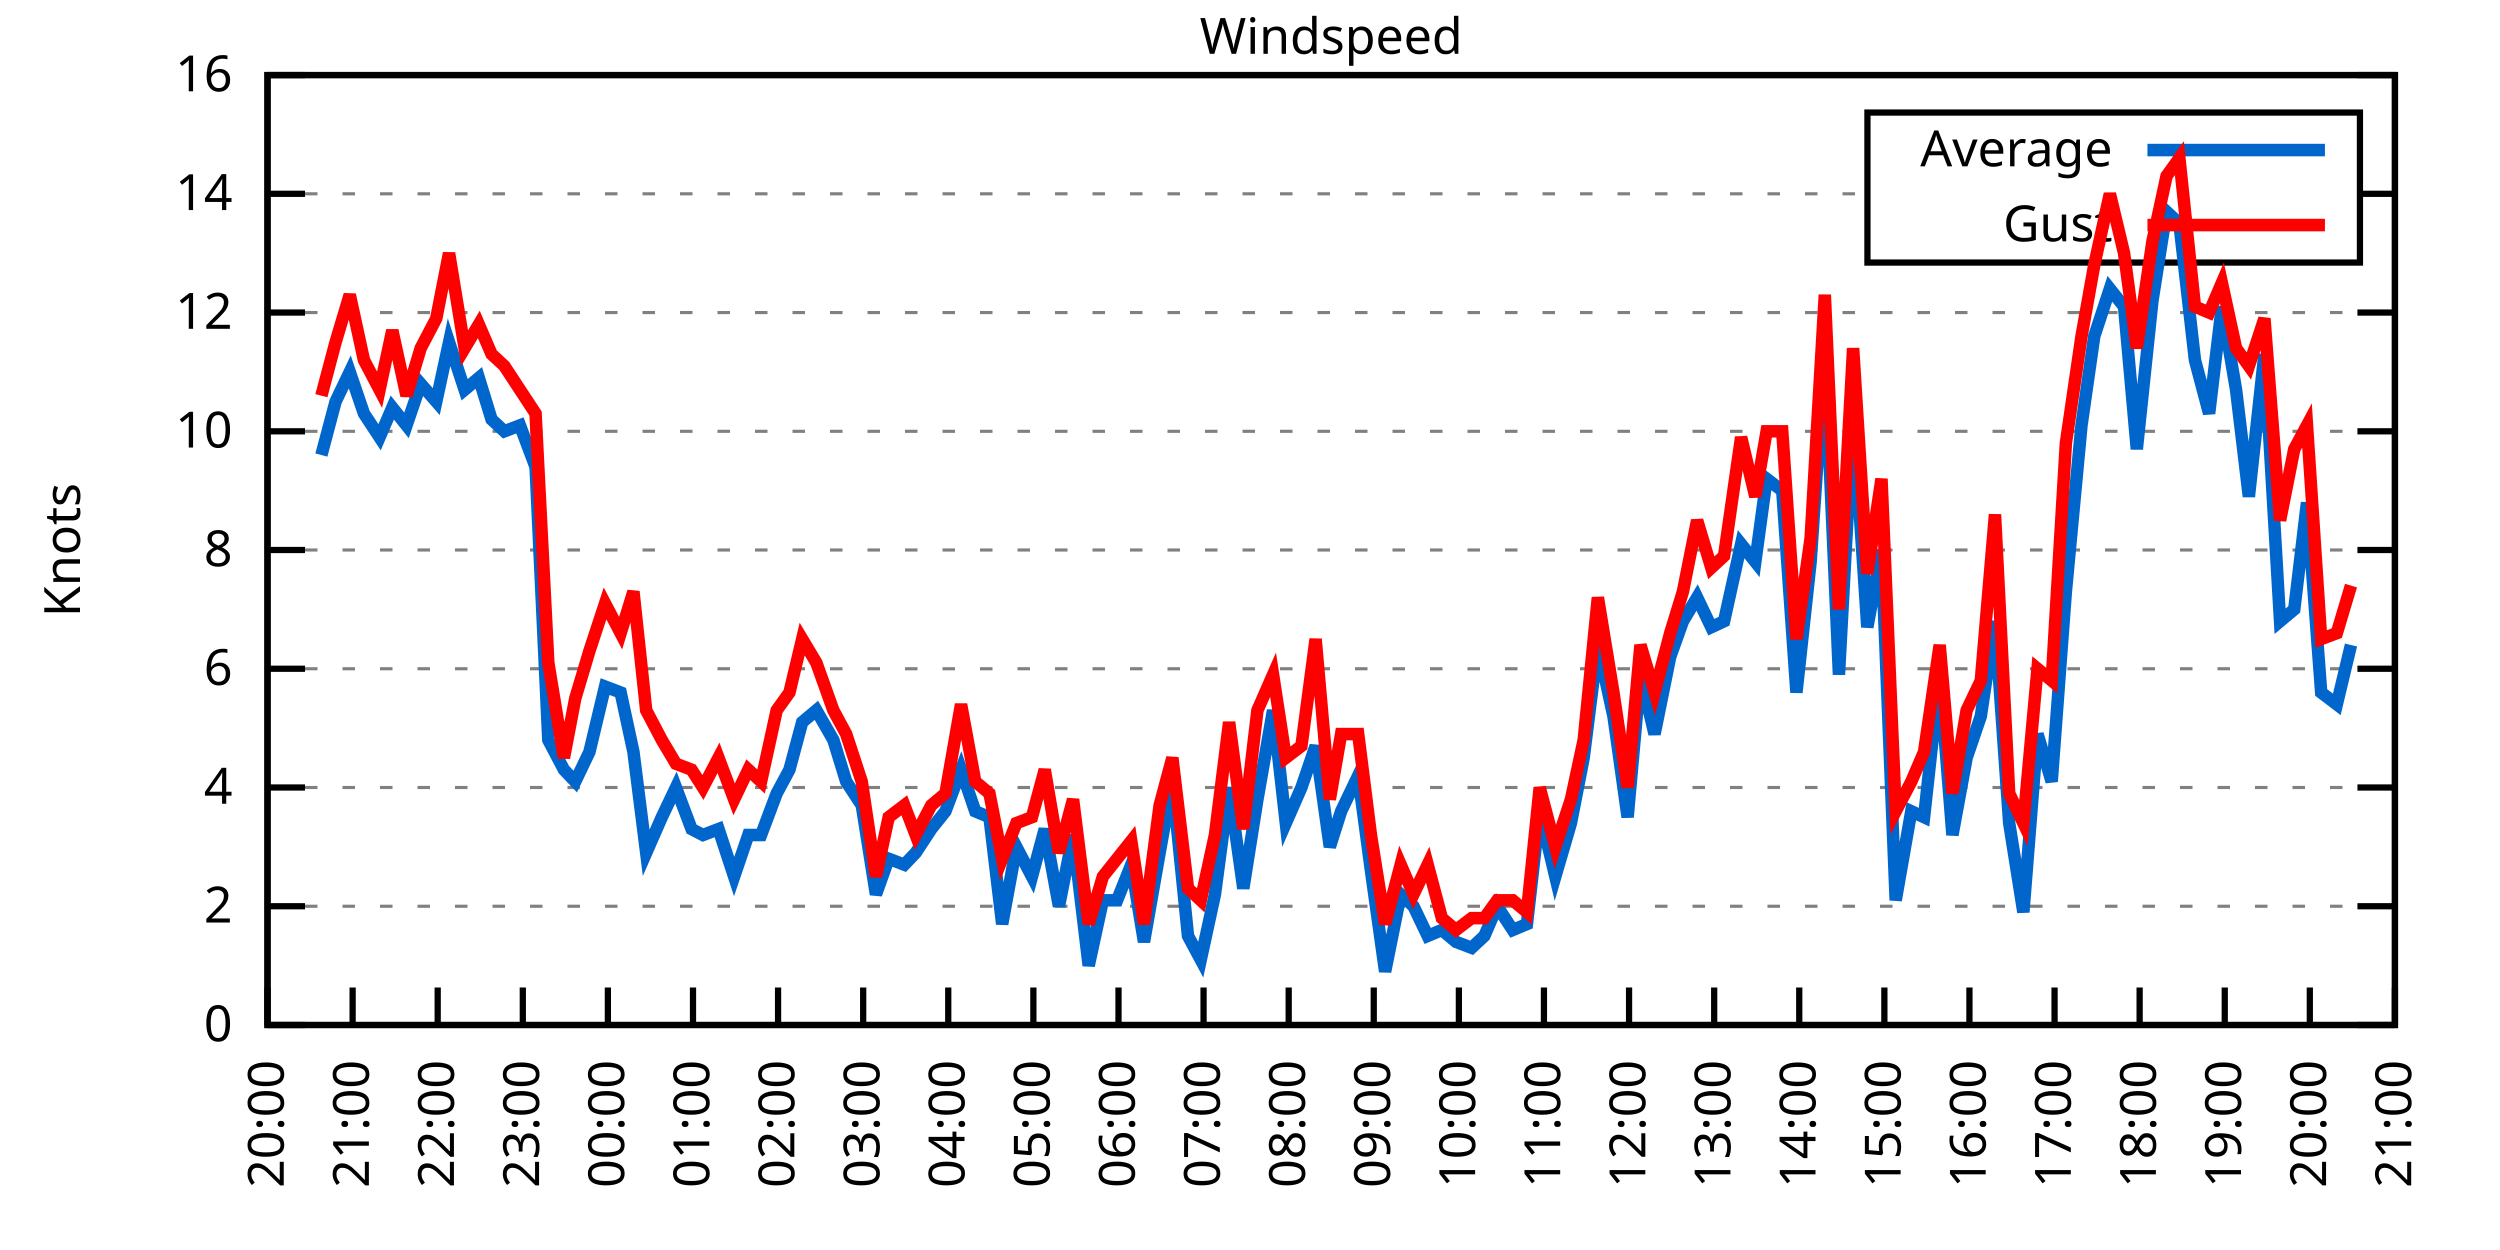
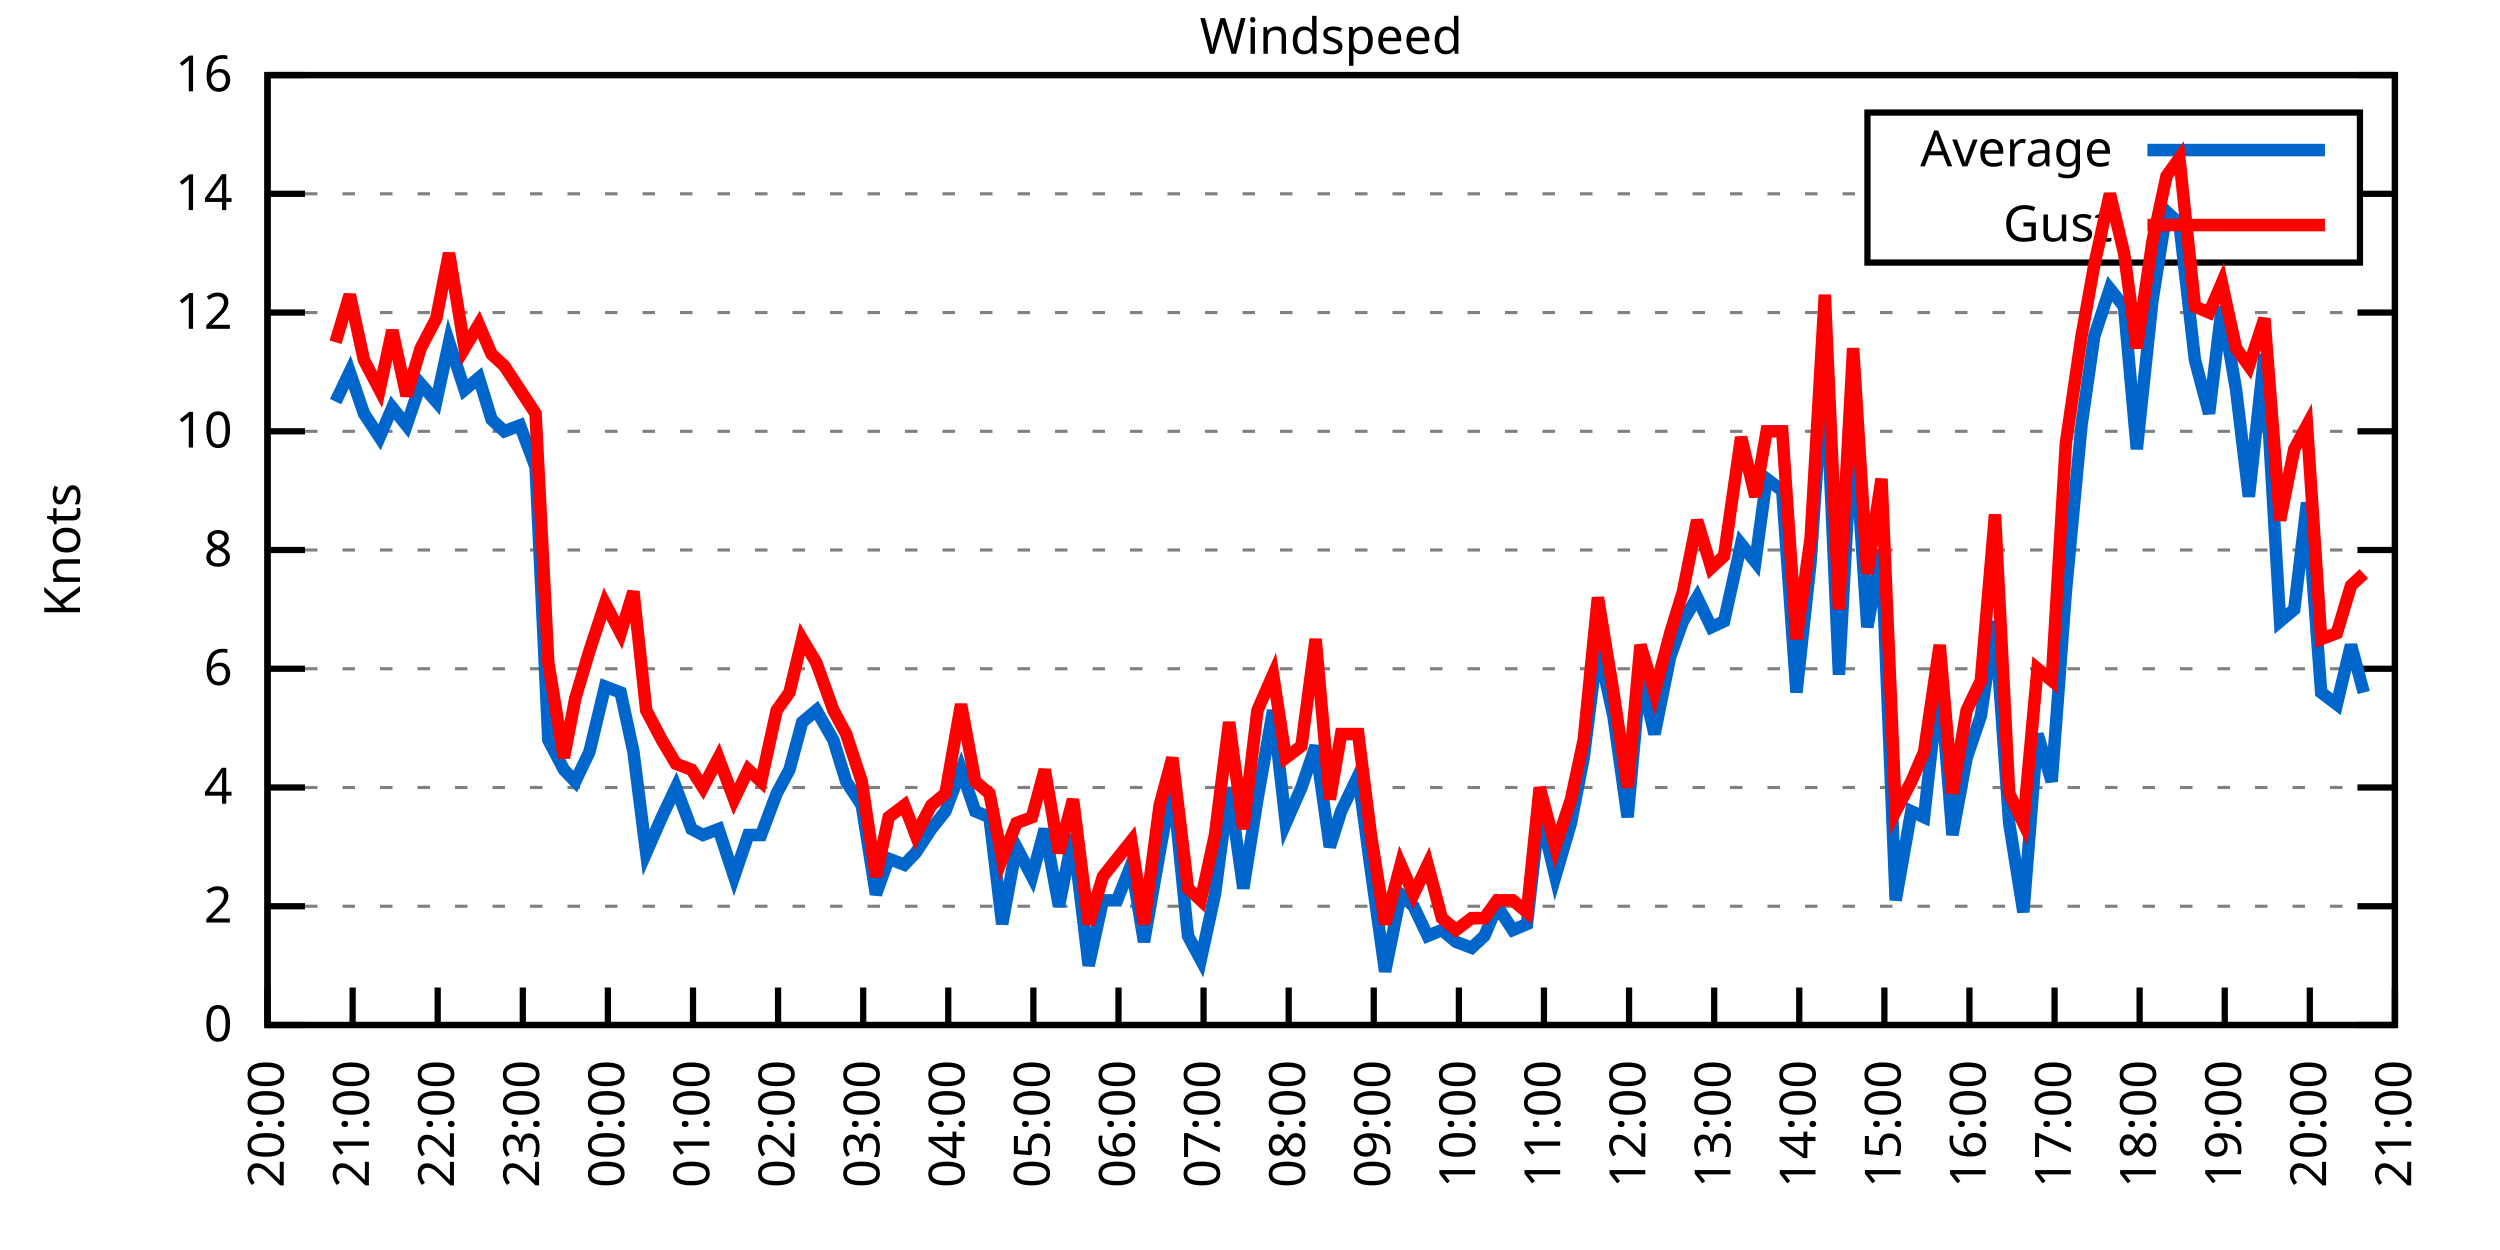
<svg xmlns="http://www.w3.org/2000/svg" xmlns:xlink="http://www.w3.org/1999/xlink" width="400" height="200" viewBox="0 0 400 200">
  <g id="gnuplot_canvas">
    <rect x="0" y="0" width="400" height="200" fill="none" />
    <defs>
      <circle id="gpDot" r="0.5" stroke-width="0.5" stroke="currentColor" />
      <path id="gpPt0" stroke-width="0.333" stroke="currentColor" d="M-1,0 h2 M0,-1 v2" />
      <path id="gpPt1" stroke-width="0.333" stroke="currentColor" d="M-1,-1 L1,1 M1,-1 L-1,1" />
      <path id="gpPt2" stroke-width="0.333" stroke="currentColor" d="M-1,0 L1,0 M0,-1 L0,1 M-1,-1 L1,1 M-1,1 L1,-1" />
      <rect id="gpPt3" stroke-width="0.333" stroke="currentColor" x="-1" y="-1" width="2" height="2" />
      <rect id="gpPt4" stroke-width="0.333" stroke="currentColor" fill="currentColor" x="-1" y="-1" width="2" height="2" />
      <circle id="gpPt5" stroke-width="0.333" stroke="currentColor" cx="0" cy="0" r="1" />
      <use xlink:href="#gpPt5" id="gpPt6" fill="currentColor" stroke="none" />
      <path id="gpPt7" stroke-width="0.333" stroke="currentColor" d="M0,-1.33 L-1.33,0.67 L1.33,0.67 z" />
      <use xlink:href="#gpPt7" id="gpPt8" fill="currentColor" stroke="none" />
      <use xlink:href="#gpPt7" id="gpPt9" stroke="currentColor" transform="rotate(180)" />
      <use xlink:href="#gpPt9" id="gpPt10" fill="currentColor" stroke="none" />
      <use xlink:href="#gpPt3" id="gpPt11" stroke="currentColor" transform="rotate(45)" />
      <use xlink:href="#gpPt11" id="gpPt12" fill="currentColor" stroke="none" />
      <path id="gpPt13" stroke-width="0.333" stroke="currentColor" d="M0,1.330 L1.265,0.411 L0.782,-1.067 L-0.782,-1.076 L-1.265,0.411 z" />
      <use xlink:href="#gpPt13" id="gpPt14" fill="currentColor" stroke="none" />
      <filter id="textbox" filterUnits="objectBoundingBox" x="0" y="0" height="1" width="1">
        <feFlood flood-color="white" flood-opacity="1" result="bgnd" />
        <feComposite in="SourceGraphic" in2="bgnd" operator="atop" />
      </filter>
      <filter id="greybox" filterUnits="objectBoundingBox" x="0" y="0" height="1" width="1">
        <feFlood flood-color="lightgrey" flood-opacity="1" result="grey" />
        <feComposite in="SourceGraphic" in2="grey" operator="atop" />
      </filter>
    </defs>
    <g fill="none" color="white" stroke="currentColor" stroke-width="1.00" stroke-linecap="butt" stroke-linejoin="miter">
</g>
    <g fill="none" color="black" stroke="currentColor" stroke-width="1.00" stroke-linecap="butt" stroke-linejoin="miter">
      <g stroke="none" shape-rendering="crispEdges">
        <polygon fill="rgb(255, 255, 255)" points="42.80,164.00 383.18,164.00 383.18,12.02 42.80,12.02 " />
      </g>
    </g>
    <g fill="none" color="black" stroke="currentColor" stroke-width="1.00" stroke-linecap="butt" stroke-linejoin="miter">
</g>
    <g fill="none" color="black" stroke="black" stroke-width="0.50" stroke-linecap="butt" stroke-linejoin="miter">
</g>
    <g fill="none" color="gray" stroke="currentColor" stroke-width="0.50" stroke-linecap="butt" stroke-linejoin="miter">
      <path stroke="gray" stroke-dasharray="2,4" class="gridline" d="M42.80,164.00 L383.19,164.00  " />
    </g>
    <g fill="none" color="gray" stroke="gray" stroke-width="1.00" stroke-linecap="butt" stroke-linejoin="miter">
</g>
    <g fill="none" color="black" stroke="currentColor" stroke-width="1.00" stroke-linecap="butt" stroke-linejoin="miter">
      <path stroke="black" d="M42.80,164.00 L48.80,164.00 M383.19,164.00 L377.19,164.00  " />
      <g transform="translate(37.20,166.60)" stroke="none" fill="black" font-family="Sans" font-size="8.00" text-anchor="end">
        <text>
          <tspan font-family="Sans"> 0</tspan>
        </text>
      </g>
    </g>
    <g fill="none" color="black" stroke="currentColor" stroke-width="1.00" stroke-linecap="butt" stroke-linejoin="miter">
</g>
    <g fill="none" color="black" stroke="black" stroke-width="0.50" stroke-linecap="butt" stroke-linejoin="miter">
</g>
    <g fill="none" color="gray" stroke="currentColor" stroke-width="0.50" stroke-linecap="butt" stroke-linejoin="miter">
      <path stroke="gray" stroke-dasharray="2,4" class="gridline" d="M42.80,145.00 L383.19,145.00  " />
    </g>
    <g fill="none" color="gray" stroke="gray" stroke-width="1.00" stroke-linecap="butt" stroke-linejoin="miter">
</g>
    <g fill="none" color="black" stroke="currentColor" stroke-width="1.00" stroke-linecap="butt" stroke-linejoin="miter">
      <path stroke="black" d="M42.80,145.00 L48.80,145.00 M383.19,145.00 L377.19,145.00  " />
      <g transform="translate(37.20,147.60)" stroke="none" fill="black" font-family="Sans" font-size="8.00" text-anchor="end">
        <text>
          <tspan font-family="Sans"> 2</tspan>
        </text>
      </g>
    </g>
    <g fill="none" color="black" stroke="currentColor" stroke-width="1.00" stroke-linecap="butt" stroke-linejoin="miter">
</g>
    <g fill="none" color="black" stroke="black" stroke-width="0.50" stroke-linecap="butt" stroke-linejoin="miter">
</g>
    <g fill="none" color="gray" stroke="currentColor" stroke-width="0.50" stroke-linecap="butt" stroke-linejoin="miter">
      <path stroke="gray" stroke-dasharray="2,4" class="gridline" d="M42.80,126.00 L383.19,126.00  " />
    </g>
    <g fill="none" color="gray" stroke="gray" stroke-width="1.00" stroke-linecap="butt" stroke-linejoin="miter">
</g>
    <g fill="none" color="black" stroke="currentColor" stroke-width="1.00" stroke-linecap="butt" stroke-linejoin="miter">
      <path stroke="black" d="M42.80,126.00 L48.80,126.00 M383.19,126.00 L377.19,126.00  " />
      <g transform="translate(37.20,128.60)" stroke="none" fill="black" font-family="Sans" font-size="8.00" text-anchor="end">
        <text>
          <tspan font-family="Sans"> 4</tspan>
        </text>
      </g>
    </g>
    <g fill="none" color="black" stroke="currentColor" stroke-width="1.00" stroke-linecap="butt" stroke-linejoin="miter">
</g>
    <g fill="none" color="black" stroke="black" stroke-width="0.50" stroke-linecap="butt" stroke-linejoin="miter">
</g>
    <g fill="none" color="gray" stroke="currentColor" stroke-width="0.50" stroke-linecap="butt" stroke-linejoin="miter">
      <path stroke="gray" stroke-dasharray="2,4" class="gridline" d="M42.80,107.00 L383.19,107.00  " />
    </g>
    <g fill="none" color="gray" stroke="gray" stroke-width="1.00" stroke-linecap="butt" stroke-linejoin="miter">
</g>
    <g fill="none" color="black" stroke="currentColor" stroke-width="1.00" stroke-linecap="butt" stroke-linejoin="miter">
      <path stroke="black" d="M42.80,107.00 L48.80,107.00 M383.19,107.00 L377.19,107.00  " />
      <g transform="translate(37.20,109.60)" stroke="none" fill="black" font-family="Sans" font-size="8.00" text-anchor="end">
        <text>
          <tspan font-family="Sans"> 6</tspan>
        </text>
      </g>
    </g>
    <g fill="none" color="black" stroke="currentColor" stroke-width="1.00" stroke-linecap="butt" stroke-linejoin="miter">
</g>
    <g fill="none" color="black" stroke="black" stroke-width="0.50" stroke-linecap="butt" stroke-linejoin="miter">
</g>
    <g fill="none" color="gray" stroke="currentColor" stroke-width="0.50" stroke-linecap="butt" stroke-linejoin="miter">
      <path stroke="gray" stroke-dasharray="2,4" class="gridline" d="M42.80,88.00 L383.19,88.00  " />
    </g>
    <g fill="none" color="gray" stroke="gray" stroke-width="1.00" stroke-linecap="butt" stroke-linejoin="miter">
</g>
    <g fill="none" color="black" stroke="currentColor" stroke-width="1.00" stroke-linecap="butt" stroke-linejoin="miter">
      <path stroke="black" d="M42.80,88.00 L48.80,88.00 M383.19,88.00 L377.19,88.00  " />
      <g transform="translate(37.20,90.60)" stroke="none" fill="black" font-family="Sans" font-size="8.00" text-anchor="end">
        <text>
          <tspan font-family="Sans"> 8</tspan>
        </text>
      </g>
    </g>
    <g fill="none" color="black" stroke="currentColor" stroke-width="1.00" stroke-linecap="butt" stroke-linejoin="miter">
</g>
    <g fill="none" color="black" stroke="black" stroke-width="0.50" stroke-linecap="butt" stroke-linejoin="miter">
</g>
    <g fill="none" color="gray" stroke="currentColor" stroke-width="0.50" stroke-linecap="butt" stroke-linejoin="miter">
      <path stroke="gray" stroke-dasharray="2,4" class="gridline" d="M42.80,69.01 L383.19,69.01  " />
    </g>
    <g fill="none" color="gray" stroke="gray" stroke-width="1.00" stroke-linecap="butt" stroke-linejoin="miter">
</g>
    <g fill="none" color="black" stroke="currentColor" stroke-width="1.00" stroke-linecap="butt" stroke-linejoin="miter">
      <path stroke="black" d="M42.80,69.01 L48.80,69.01 M383.19,69.01 L377.19,69.01  " />
      <g transform="translate(37.20,71.61)" stroke="none" fill="black" font-family="Sans" font-size="8.00" text-anchor="end">
        <text>
          <tspan font-family="Sans"> 10</tspan>
        </text>
      </g>
    </g>
    <g fill="none" color="black" stroke="currentColor" stroke-width="1.00" stroke-linecap="butt" stroke-linejoin="miter">
</g>
    <g fill="none" color="black" stroke="black" stroke-width="0.50" stroke-linecap="butt" stroke-linejoin="miter">
</g>
    <g fill="none" color="gray" stroke="currentColor" stroke-width="0.50" stroke-linecap="butt" stroke-linejoin="miter">
      <path stroke="gray" stroke-dasharray="2,4" class="gridline" d="M42.80,50.01 L383.19,50.01  " />
    </g>
    <g fill="none" color="gray" stroke="gray" stroke-width="1.00" stroke-linecap="butt" stroke-linejoin="miter">
</g>
    <g fill="none" color="black" stroke="currentColor" stroke-width="1.00" stroke-linecap="butt" stroke-linejoin="miter">
      <path stroke="black" d="M42.80,50.01 L48.80,50.01 M383.19,50.01 L377.19,50.01  " />
      <g transform="translate(37.20,52.61)" stroke="none" fill="black" font-family="Sans" font-size="8.00" text-anchor="end">
        <text>
          <tspan font-family="Sans"> 12</tspan>
        </text>
      </g>
    </g>
    <g fill="none" color="black" stroke="currentColor" stroke-width="1.00" stroke-linecap="butt" stroke-linejoin="miter">
</g>
    <g fill="none" color="black" stroke="black" stroke-width="0.50" stroke-linecap="butt" stroke-linejoin="miter">
</g>
    <g fill="none" color="gray" stroke="currentColor" stroke-width="0.50" stroke-linecap="butt" stroke-linejoin="miter">
      <path stroke="gray" stroke-dasharray="2,4" class="gridline" d="M42.80,31.01 L298.79,31.01 M377.59,31.01 L383.19,31.01  " />
    </g>
    <g fill="none" color="gray" stroke="gray" stroke-width="1.00" stroke-linecap="butt" stroke-linejoin="miter">
</g>
    <g fill="none" color="black" stroke="currentColor" stroke-width="1.00" stroke-linecap="butt" stroke-linejoin="miter">
      <path stroke="black" d="M42.80,31.01 L48.80,31.01 M383.19,31.01 L377.19,31.01  " />
      <g transform="translate(37.20,33.61)" stroke="none" fill="black" font-family="Sans" font-size="8.00" text-anchor="end">
        <text>
          <tspan font-family="Sans"> 14</tspan>
        </text>
      </g>
    </g>
    <g fill="none" color="black" stroke="currentColor" stroke-width="1.00" stroke-linecap="butt" stroke-linejoin="miter">
</g>
    <g fill="none" color="black" stroke="black" stroke-width="0.50" stroke-linecap="butt" stroke-linejoin="miter">
</g>
    <g fill="none" color="gray" stroke="currentColor" stroke-width="0.50" stroke-linecap="butt" stroke-linejoin="miter">
      <path stroke="gray" stroke-dasharray="2,4" class="gridline" d="M42.80,12.01 L383.19,12.01  " />
    </g>
    <g fill="none" color="gray" stroke="gray" stroke-width="1.00" stroke-linecap="butt" stroke-linejoin="miter">
</g>
    <g fill="none" color="black" stroke="currentColor" stroke-width="1.00" stroke-linecap="butt" stroke-linejoin="miter">
      <path stroke="black" d="M42.80,12.01 L48.80,12.01 M383.19,12.01 L377.19,12.01  " />
      <g transform="translate(37.20,14.61)" stroke="none" fill="black" font-family="Sans" font-size="8.00" text-anchor="end">
        <text>
          <tspan font-family="Sans"> 16</tspan>
        </text>
      </g>
    </g>
    <g fill="none" color="black" stroke="currentColor" stroke-width="1.00" stroke-linecap="butt" stroke-linejoin="miter">
      <path stroke="black" d="M42.80,164.00 L42.80,158.00  " />
      <g transform="translate(45.40,169.60) rotate(270.00)" stroke="none" fill="black" font-family="Sans" font-size="8.00" text-anchor="end">
        <text>
          <tspan font-family="Sans">20:00</tspan>
        </text>
      </g>
    </g>
    <g fill="none" color="black" stroke="currentColor" stroke-width="1.00" stroke-linecap="butt" stroke-linejoin="miter">
      <path stroke="black" d="M56.42,164.00 L56.42,158.00  " />
      <g transform="translate(59.02,169.60) rotate(270.00)" stroke="none" fill="black" font-family="Sans" font-size="8.00" text-anchor="end">
        <text>
          <tspan font-family="Sans">21:00</tspan>
        </text>
      </g>
    </g>
    <g fill="none" color="black" stroke="currentColor" stroke-width="1.00" stroke-linecap="butt" stroke-linejoin="miter">
      <path stroke="black" d="M70.03,164.00 L70.03,158.00  " />
      <g transform="translate(72.63,169.60) rotate(270.00)" stroke="none" fill="black" font-family="Sans" font-size="8.00" text-anchor="end">
        <text>
          <tspan font-family="Sans">22:00</tspan>
        </text>
      </g>
    </g>
    <g fill="none" color="black" stroke="currentColor" stroke-width="1.00" stroke-linecap="butt" stroke-linejoin="miter">
      <path stroke="black" d="M83.65,164.00 L83.65,158.00  " />
      <g transform="translate(86.25,169.60) rotate(270.00)" stroke="none" fill="black" font-family="Sans" font-size="8.00" text-anchor="end">
        <text>
          <tspan font-family="Sans">23:00</tspan>
        </text>
      </g>
    </g>
    <g fill="none" color="black" stroke="currentColor" stroke-width="1.00" stroke-linecap="butt" stroke-linejoin="miter">
      <path stroke="black" d="M97.26,164.00 L97.26,158.00  " />
      <g transform="translate(99.86,169.60) rotate(270.00)" stroke="none" fill="black" font-family="Sans" font-size="8.00" text-anchor="end">
        <text>
          <tspan font-family="Sans">00:00</tspan>
        </text>
      </g>
    </g>
    <g fill="none" color="black" stroke="currentColor" stroke-width="1.00" stroke-linecap="butt" stroke-linejoin="miter">
      <path stroke="black" d="M110.88,164.00 L110.88,158.00  " />
      <g transform="translate(113.48,169.60) rotate(270.00)" stroke="none" fill="black" font-family="Sans" font-size="8.00" text-anchor="end">
        <text>
          <tspan font-family="Sans">01:00</tspan>
        </text>
      </g>
    </g>
    <g fill="none" color="black" stroke="currentColor" stroke-width="1.00" stroke-linecap="butt" stroke-linejoin="miter">
      <path stroke="black" d="M124.49,164.00 L124.49,158.00  " />
      <g transform="translate(127.09,169.60) rotate(270.00)" stroke="none" fill="black" font-family="Sans" font-size="8.00" text-anchor="end">
        <text>
          <tspan font-family="Sans">02:00</tspan>
        </text>
      </g>
    </g>
    <g fill="none" color="black" stroke="currentColor" stroke-width="1.00" stroke-linecap="butt" stroke-linejoin="miter">
      <path stroke="black" d="M138.11,164.00 L138.11,158.00  " />
      <g transform="translate(140.71,169.60) rotate(270.00)" stroke="none" fill="black" font-family="Sans" font-size="8.00" text-anchor="end">
        <text>
          <tspan font-family="Sans">03:00</tspan>
        </text>
      </g>
    </g>
    <g fill="none" color="black" stroke="currentColor" stroke-width="1.00" stroke-linecap="butt" stroke-linejoin="miter">
      <path stroke="black" d="M151.72,164.00 L151.72,158.00  " />
      <g transform="translate(154.32,169.60) rotate(270.00)" stroke="none" fill="black" font-family="Sans" font-size="8.00" text-anchor="end">
        <text>
          <tspan font-family="Sans">04:00</tspan>
        </text>
      </g>
    </g>
    <g fill="none" color="black" stroke="currentColor" stroke-width="1.00" stroke-linecap="butt" stroke-linejoin="miter">
      <path stroke="black" d="M165.34,164.00 L165.34,158.00  " />
      <g transform="translate(167.94,169.60) rotate(270.00)" stroke="none" fill="black" font-family="Sans" font-size="8.00" text-anchor="end">
        <text>
          <tspan font-family="Sans">05:00</tspan>
        </text>
      </g>
    </g>
    <g fill="none" color="black" stroke="currentColor" stroke-width="1.00" stroke-linecap="butt" stroke-linejoin="miter">
      <path stroke="black" d="M178.96,164.00 L178.96,158.00  " />
      <g transform="translate(181.56,169.60) rotate(270.00)" stroke="none" fill="black" font-family="Sans" font-size="8.00" text-anchor="end">
        <text>
          <tspan font-family="Sans">06:00</tspan>
        </text>
      </g>
    </g>
    <g fill="none" color="black" stroke="currentColor" stroke-width="1.00" stroke-linecap="butt" stroke-linejoin="miter">
      <path stroke="black" d="M192.57,164.00 L192.57,158.00  " />
      <g transform="translate(195.17,169.60) rotate(270.00)" stroke="none" fill="black" font-family="Sans" font-size="8.00" text-anchor="end">
        <text>
          <tspan font-family="Sans">07:00</tspan>
        </text>
      </g>
    </g>
    <g fill="none" color="black" stroke="currentColor" stroke-width="1.00" stroke-linecap="butt" stroke-linejoin="miter">
      <path stroke="black" d="M206.19,164.00 L206.19,158.00  " />
      <g transform="translate(208.79,169.60) rotate(270.00)" stroke="none" fill="black" font-family="Sans" font-size="8.00" text-anchor="end">
        <text>
          <tspan font-family="Sans">08:00</tspan>
        </text>
      </g>
    </g>
    <g fill="none" color="black" stroke="currentColor" stroke-width="1.00" stroke-linecap="butt" stroke-linejoin="miter">
      <path stroke="black" d="M219.80,164.00 L219.80,158.00  " />
      <g transform="translate(222.40,169.60) rotate(270.00)" stroke="none" fill="black" font-family="Sans" font-size="8.00" text-anchor="end">
        <text>
          <tspan font-family="Sans">09:00</tspan>
        </text>
      </g>
    </g>
    <g fill="none" color="black" stroke="currentColor" stroke-width="1.00" stroke-linecap="butt" stroke-linejoin="miter">
      <path stroke="black" d="M233.42,164.00 L233.42,158.00  " />
      <g transform="translate(236.02,169.60) rotate(270.00)" stroke="none" fill="black" font-family="Sans" font-size="8.00" text-anchor="end">
        <text>
          <tspan font-family="Sans">10:00</tspan>
        </text>
      </g>
    </g>
    <g fill="none" color="black" stroke="currentColor" stroke-width="1.00" stroke-linecap="butt" stroke-linejoin="miter">
      <path stroke="black" d="M247.03,164.00 L247.03,158.00  " />
      <g transform="translate(249.63,169.60) rotate(270.00)" stroke="none" fill="black" font-family="Sans" font-size="8.00" text-anchor="end">
        <text>
          <tspan font-family="Sans">11:00</tspan>
        </text>
      </g>
    </g>
    <g fill="none" color="black" stroke="currentColor" stroke-width="1.00" stroke-linecap="butt" stroke-linejoin="miter">
      <path stroke="black" d="M260.65,164.00 L260.65,158.00  " />
      <g transform="translate(263.25,169.60) rotate(270.00)" stroke="none" fill="black" font-family="Sans" font-size="8.00" text-anchor="end">
        <text>
          <tspan font-family="Sans">12:00</tspan>
        </text>
      </g>
    </g>
    <g fill="none" color="black" stroke="currentColor" stroke-width="1.00" stroke-linecap="butt" stroke-linejoin="miter">
      <path stroke="black" d="M274.27,164.00 L274.27,158.00  " />
      <g transform="translate(276.87,169.60) rotate(270.00)" stroke="none" fill="black" font-family="Sans" font-size="8.00" text-anchor="end">
        <text>
          <tspan font-family="Sans">13:00</tspan>
        </text>
      </g>
    </g>
    <g fill="none" color="black" stroke="currentColor" stroke-width="1.00" stroke-linecap="butt" stroke-linejoin="miter">
      <path stroke="black" d="M287.88,164.00 L287.88,158.00  " />
      <g transform="translate(290.48,169.60) rotate(270.00)" stroke="none" fill="black" font-family="Sans" font-size="8.00" text-anchor="end">
        <text>
          <tspan font-family="Sans">14:00</tspan>
        </text>
      </g>
    </g>
    <g fill="none" color="black" stroke="currentColor" stroke-width="1.00" stroke-linecap="butt" stroke-linejoin="miter">
      <path stroke="black" d="M301.50,164.00 L301.50,158.00  " />
      <g transform="translate(304.10,169.60) rotate(270.00)" stroke="none" fill="black" font-family="Sans" font-size="8.00" text-anchor="end">
        <text>
          <tspan font-family="Sans">15:00</tspan>
        </text>
      </g>
    </g>
    <g fill="none" color="black" stroke="currentColor" stroke-width="1.00" stroke-linecap="butt" stroke-linejoin="miter">
      <path stroke="black" d="M315.11,164.00 L315.11,158.00  " />
      <g transform="translate(317.71,169.60) rotate(270.00)" stroke="none" fill="black" font-family="Sans" font-size="8.00" text-anchor="end">
        <text>
          <tspan font-family="Sans">16:00</tspan>
        </text>
      </g>
    </g>
    <g fill="none" color="black" stroke="currentColor" stroke-width="1.00" stroke-linecap="butt" stroke-linejoin="miter">
      <path stroke="black" d="M328.73,164.00 L328.73,158.00  " />
      <g transform="translate(331.33,169.60) rotate(270.00)" stroke="none" fill="black" font-family="Sans" font-size="8.00" text-anchor="end">
        <text>
          <tspan font-family="Sans">17:00</tspan>
        </text>
      </g>
    </g>
    <g fill="none" color="black" stroke="currentColor" stroke-width="1.00" stroke-linecap="butt" stroke-linejoin="miter">
      <path stroke="black" d="M342.34,164.00 L342.34,158.00  " />
      <g transform="translate(344.94,169.60) rotate(270.00)" stroke="none" fill="black" font-family="Sans" font-size="8.00" text-anchor="end">
        <text>
          <tspan font-family="Sans">18:00</tspan>
        </text>
      </g>
    </g>
    <g fill="none" color="black" stroke="currentColor" stroke-width="1.00" stroke-linecap="butt" stroke-linejoin="miter">
      <path stroke="black" d="M355.96,164.00 L355.96,158.00  " />
      <g transform="translate(358.56,169.60) rotate(270.00)" stroke="none" fill="black" font-family="Sans" font-size="8.00" text-anchor="end">
        <text>
          <tspan font-family="Sans">19:00</tspan>
        </text>
      </g>
    </g>
    <g fill="none" color="black" stroke="currentColor" stroke-width="1.00" stroke-linecap="butt" stroke-linejoin="miter">
      <path stroke="black" d="M369.57,164.00 L369.57,158.00  " />
      <g transform="translate(372.17,169.60) rotate(270.00)" stroke="none" fill="black" font-family="Sans" font-size="8.00" text-anchor="end">
        <text>
          <tspan font-family="Sans">20:00</tspan>
        </text>
      </g>
    </g>
    <g fill="none" color="black" stroke="currentColor" stroke-width="1.00" stroke-linecap="butt" stroke-linejoin="miter">
      <path stroke="black" d="M383.19,164.00 L383.19,158.00  " />
      <g transform="translate(385.79,169.60) rotate(270.00)" stroke="none" fill="black" font-family="Sans" font-size="8.00" text-anchor="end">
        <text>
          <tspan font-family="Sans">21:00</tspan>
        </text>
      </g>
    </g>
    <g fill="none" color="black" stroke="currentColor" stroke-width="1.00" stroke-linecap="butt" stroke-linejoin="miter">
</g>
    <g fill="none" color="black" stroke="currentColor" stroke-width="1.00" stroke-linecap="butt" stroke-linejoin="miter">
      <path stroke="black" d="M42.80,12.01 L42.80,164.00 L383.19,164.00 L383.19,12.01 L42.80,12.01 Z  " />
    </g>
    <g fill="none" color="black" stroke="currentColor" stroke-width="1.00" stroke-linecap="butt" stroke-linejoin="miter">
</g>
    <g fill="none" color="black" stroke="currentColor" stroke-width="1.00" stroke-linecap="butt" stroke-linejoin="miter">
      <path stroke="black" d="M298.79,42.01 L298.79,18.01 L377.59,18.01 L377.59,42.01 L298.79,42.01 Z  " />
    </g>
    <g id="Windspeed_plot_1">
      <g fill="none" color="white" stroke="black" stroke-width="2.00" stroke-linecap="butt" stroke-linejoin="miter">
</g>
      <g fill="none" color="black" stroke="currentColor" stroke-width="2.00" stroke-linecap="butt" stroke-linejoin="miter">
        <g transform="translate(337.99,26.61)" stroke="none" fill="black" font-family="Sans" font-size="8.00" text-anchor="end">
          <text>
            <tspan font-family="Sans">Average</tspan>
          </text>
        </g>
      </g>
      <g fill="none" color="black" stroke="currentColor" stroke-width="2.00" stroke-linecap="butt" stroke-linejoin="miter">
-         <path stroke="rgb(  0, 102, 204)" d="M343.59,24.01 L371.99,24.01 M51.42,72.81 L53.69,64.26 L55.96,59.51 L58.23,66.16 L60.73,69.96 L62.77,65.21   L65.04,68.06 L67.31,61.41 L69.80,64.26 L71.85,54.76 L74.34,62.36 L76.61,60.46 L78.65,67.11 L80.70,69.01   L83.19,68.06 L85.69,74.71 L87.73,118.40 L90.23,123.15 L92.04,125.05 L94.31,120.30 L96.81,109.85 L99.30,110.80   L101.35,120.30 L103.39,136.45 L105.89,130.75 L108.15,126.00 L110.65,132.65 L112.47,133.60 L114.96,132.65 L117.46,140.25   L119.73,133.60 L121.77,133.60 L124.27,126.95 L126.31,123.15 L128.35,115.55 L130.62,113.65 L133.34,118.40 L135.39,125.05   L137.88,128.85 L140.15,143.10 L142.19,137.40 L144.69,138.35 L146.51,136.45 L149.00,132.65 L151.27,129.80 L153.77,123.15   L156.04,129.80 L158.31,130.75 L160.35,147.85 L162.62,135.50 L165.11,140.25 L167.16,132.65 L169.43,145.00 L171.69,133.60   L174.19,154.50 L176.46,144.05 L178.73,144.05 L181.00,138.35 L183.04,150.70 L185.54,136.45 L187.58,125.05 L190.08,149.75   L192.12,153.55 L194.39,143.10 L196.66,126.00 L198.93,142.15 L201.19,127.90 L203.69,113.65 L205.73,131.70 L208.23,126.00   L210.50,119.35 L212.77,135.50 L214.58,129.80 L217.31,124.10 L219.35,139.30 L221.62,155.45 L224.11,143.10 L226.16,145.00   L228.43,149.75 L230.70,148.80 L232.96,150.70 L235.46,151.65 L237.50,149.75 L239.55,145.00 L242.04,148.80 L244.31,147.85   L246.35,129.80 L248.85,140.25 L251.35,131.70 L253.39,121.25 L255.66,103.20 L258.15,114.60 L260.42,130.75 L262.47,107.95   L264.73,117.45 L267.23,105.10 L269.27,99.40 L271.54,95.60 L273.81,100.35 L275.85,99.40 L278.58,87.06 L280.85,89.90   L282.66,76.61 L285.16,78.51 L287.43,110.80 L289.70,89.90 L291.97,56.66 L294.23,107.95 L296.50,66.16 L298.77,100.35   L301.04,88.00 L303.31,144.05 L305.81,129.80 L307.85,130.75 L310.35,107.95 L312.39,133.60 L314.66,121.25 L316.93,114.60   L319.20,99.40 L321.47,131.70 L323.74,145.95 L326.00,117.45 L328.27,125.05 L330.54,94.65 L333.04,68.06 L335.08,53.81   L337.58,46.21 L339.85,49.06 L341.89,71.86 L344.39,48.11 L346.65,33.86 L348.70,35.76 L351.19,57.61 L353.46,66.16   L355.50,49.06 L357.77,62.36 L359.82,79.46 L362.31,56.66 L364.81,99.40 L367.08,97.50 L369.12,80.41 L371.39,110.80   L373.89,112.70 L376.16,103.20  " />
+         <path stroke="rgb(  0, 102, 204)" d="M343.59,24.01 L371.99,24.01 M53.69,64.26 L55.96,59.51 L58.23,66.16 L60.73,69.96 L62.77,65.21 L65.04,68.06   L67.31,61.41 L69.80,64.26 L71.85,54.76 L74.34,62.36 L76.61,60.46 L78.65,67.11 L80.70,69.01 L83.19,68.06   L85.69,74.71 L87.73,118.40 L90.23,123.15 L92.04,125.05 L94.31,120.30 L96.81,109.85 L99.30,110.80 L101.35,120.30   L103.39,136.45 L105.89,130.75 L108.15,126.00 L110.65,132.65 L112.47,133.60 L114.96,132.65 L117.46,140.25 L119.73,133.60   L121.77,133.60 L124.27,126.95 L126.31,123.15 L128.35,115.55 L130.62,113.65 L133.34,118.40 L135.39,125.05 L137.88,128.85   L140.15,143.10 L142.19,137.40 L144.69,138.35 L146.51,136.45 L149.00,132.65 L151.27,129.80 L153.77,123.15 L156.04,129.80   L158.31,130.75 L160.35,147.85 L162.62,135.50 L165.11,140.25 L167.16,132.65 L169.43,145.00 L171.69,133.60 L174.19,154.50   L176.46,144.05 L178.73,144.05 L181.00,138.35 L183.04,150.70 L185.54,136.45 L187.58,125.05 L190.08,149.75 L192.12,153.55   L194.39,143.10 L196.66,126.00 L198.93,142.15 L201.19,127.90 L203.69,113.65 L205.73,131.70 L208.23,126.00 L210.50,119.35   L212.77,135.50 L214.58,129.80 L217.31,124.10 L219.35,139.30 L221.62,155.45 L224.11,143.10 L226.16,145.00 L228.43,149.75   L230.70,148.80 L232.96,150.70 L235.46,151.65 L237.50,149.75 L239.55,145.00 L242.04,148.80 L244.31,147.85 L246.35,129.80   L248.85,140.25 L251.35,131.70 L253.39,121.25 L255.66,103.20 L258.15,114.60 L260.42,130.75 L262.47,107.95 L264.73,117.45   L267.23,105.10 L269.27,99.40 L271.54,95.60 L273.81,100.35 L275.85,99.40 L278.58,87.06 L280.85,89.90 L282.66,76.61   L285.16,78.51 L287.43,110.80 L289.70,89.90 L291.97,56.66 L294.23,107.95 L296.50,66.16 L298.77,100.35 L301.04,88.00   L303.31,144.05 L305.81,129.80 L307.85,130.75 L310.35,107.95 L312.39,133.60 L314.66,121.25 L316.93,114.60 L319.20,99.40   L321.47,131.70 L323.74,145.95 L326.00,117.45 L328.27,125.05 L330.54,94.65 L333.04,68.06 L335.08,53.81 L337.58,46.21   L339.85,49.06 L341.89,71.86 L344.39,48.11 L346.65,33.86 L348.70,35.76 L351.19,57.61 L353.46,66.16 L355.50,49.06   L357.77,62.36 L359.82,79.46 L362.31,56.66 L364.81,99.40 L367.08,97.50 L369.12,80.41 L371.39,110.80 L373.89,112.70   L376.16,103.20 L378.20,110.80  " />
      </g>
    </g>
    <g id="Windspeed_plot_2">
      <g fill="none" color="black" stroke="currentColor" stroke-width="2.00" stroke-linecap="butt" stroke-linejoin="miter">
        <g transform="translate(337.99,38.61)" stroke="none" fill="black" font-family="Sans" font-size="8.00" text-anchor="end">
          <text>
            <tspan font-family="Sans">Gust</tspan>
          </text>
        </g>
      </g>
      <g fill="none" color="black" stroke="currentColor" stroke-width="2.00" stroke-linecap="butt" stroke-linejoin="miter">
-         <path stroke="rgb(255,   0,   0)" d="M343.59,36.01 L371.99,36.01 M51.42,63.31 L53.69,54.76 L55.96,47.16 L58.23,57.61 L60.73,62.36 L62.77,52.86   L65.04,63.31 L67.31,55.71 L69.80,50.96 L71.85,40.51 L74.34,55.71 L76.61,51.91 L78.65,56.66 L80.70,58.56   L83.19,62.36 L85.69,66.16 L87.73,106.05 L90.23,121.25 L92.04,111.75 L94.31,104.15 L96.81,96.55 L99.30,101.30   L101.35,94.65 L103.39,113.65 L105.89,118.40 L108.15,122.20 L110.65,123.15 L112.47,126.00 L114.96,121.25 L117.46,127.90   L119.73,123.15 L121.77,125.05 L124.27,113.65 L126.31,110.80 L128.35,102.25 L130.62,106.05 L133.34,113.65 L135.39,117.45   L137.88,125.05 L140.15,140.25 L142.19,130.75 L144.69,128.85 L146.51,133.60 L149.00,128.85 L151.27,126.95 L153.77,112.70   L156.04,125.05 L158.31,126.95 L160.35,137.40 L162.62,131.70 L165.11,130.75 L167.16,123.15 L169.43,136.45 L171.69,127.90   L174.19,147.85 L176.46,140.25 L178.73,137.40 L181.00,134.55 L183.04,147.85 L185.54,128.85 L187.58,121.25 L190.08,142.15   L192.12,144.05 L194.39,133.60 L196.66,115.55 L198.93,132.65 L201.19,113.65 L203.69,107.95 L205.73,121.25 L208.23,119.35   L210.50,102.25 L212.77,127.90 L214.58,117.45 L217.31,117.45 L219.35,133.60 L221.62,147.85 L224.11,138.35 L226.16,143.10   L228.43,138.35 L230.70,146.90 L232.96,148.80 L235.46,146.90 L237.50,146.90 L239.55,144.05 L242.04,144.05 L244.31,145.95   L246.35,126.00 L248.85,135.50 L251.35,127.90 L253.39,118.40 L255.66,95.60 L258.15,110.80 L260.42,126.00 L262.47,103.20   L264.73,110.80 L267.23,101.30 L269.27,94.65 L271.54,83.26 L273.81,90.85 L275.85,88.95 L278.58,69.96 L280.85,79.46   L282.66,69.01 L285.16,69.01 L287.43,102.25 L289.70,86.11 L291.97,47.16 L294.23,97.50 L296.50,55.71 L298.77,91.80   L301.04,76.61 L303.31,129.80 L305.81,125.05 L307.85,120.30 L310.35,103.20 L312.39,126.95 L314.66,113.65 L316.93,108.90   L319.20,82.31 L321.47,126.95 L323.74,131.70 L326.00,107.00 L328.27,108.90 L330.54,70.91 L333.04,53.81 L335.08,42.41   L337.58,31.01 L339.85,40.51 L341.89,55.71 L344.39,38.61 L346.65,28.16 L348.70,25.31 L351.19,49.06 L353.46,50.01   L355.50,45.26 L357.77,55.71 L359.82,58.56 L362.31,50.96 L364.81,83.26 L367.08,71.86 L369.12,68.06 L371.39,102.25   L373.89,101.30 L376.16,93.70  " />
+         <path stroke="rgb(255,   0,   0)" d="M343.59,36.01 L371.99,36.01 M53.69,54.76 L55.96,47.16 L58.23,57.61 L60.73,62.36 L62.77,52.86 L65.04,63.31   L67.31,55.71 L69.80,50.96 L71.85,40.51 L74.34,55.71 L76.61,51.91 L78.65,56.66 L80.70,58.56 L83.19,62.36   L85.69,66.16 L87.73,106.05 L90.23,121.25 L92.04,111.75 L94.31,104.15 L96.81,96.55 L99.30,101.30 L101.35,94.65   L103.39,113.65 L105.89,118.40 L108.15,122.20 L110.65,123.15 L112.47,126.00 L114.96,121.25 L117.46,127.90 L119.73,123.15   L121.77,125.05 L124.27,113.65 L126.31,110.80 L128.35,102.25 L130.62,106.05 L133.34,113.65 L135.39,117.45 L137.88,125.05   L140.15,140.25 L142.19,130.75 L144.69,128.85 L146.51,133.60 L149.00,128.85 L151.27,126.95 L153.77,112.70 L156.04,125.05   L158.31,126.95 L160.35,137.40 L162.62,131.70 L165.11,130.75 L167.16,123.15 L169.43,136.45 L171.69,127.90 L174.19,147.85   L176.46,140.25 L178.73,137.40 L181.00,134.55 L183.04,147.85 L185.54,128.85 L187.58,121.25 L190.08,142.15 L192.12,144.05   L194.39,133.60 L196.66,115.55 L198.93,132.65 L201.19,113.65 L203.69,107.95 L205.73,121.25 L208.23,119.35 L210.50,102.25   L212.77,127.90 L214.58,117.45 L217.31,117.45 L219.35,133.60 L221.62,147.85 L224.11,138.35 L226.16,143.10 L228.43,138.35   L230.70,146.90 L232.96,148.80 L235.46,146.90 L237.50,146.90 L239.55,144.05 L242.04,144.05 L244.31,145.95 L246.35,126.00   L248.85,135.50 L251.35,127.90 L253.39,118.40 L255.66,95.60 L258.15,110.80 L260.42,126.00 L262.47,103.20 L264.73,110.80   L267.23,101.30 L269.27,94.65 L271.54,83.26 L273.81,90.85 L275.85,88.95 L278.58,69.96 L280.85,79.46 L282.66,69.01   L285.16,69.01 L287.43,102.25 L289.70,86.11 L291.97,47.16 L294.23,97.50 L296.50,55.71 L298.77,91.80 L301.04,76.61   L303.31,129.80 L305.81,125.05 L307.85,120.30 L310.35,103.20 L312.39,126.95 L314.66,113.65 L316.93,108.90 L319.20,82.31   L321.47,126.95 L323.74,131.70 L326.00,107.00 L328.27,108.90 L330.54,70.91 L333.04,53.81 L335.08,42.41 L337.58,31.01   L339.85,40.51 L341.89,55.71 L344.39,38.61 L346.65,28.16 L348.70,25.31 L351.19,49.06 L353.46,50.01 L355.50,45.26   L357.77,55.71 L359.82,58.56 L362.31,50.96 L364.81,83.26 L367.08,71.86 L369.12,68.06 L371.39,102.25 L373.89,101.30   L376.16,93.70 L378.20,91.80  " />
      </g>
    </g>
    <g fill="none" color="black" stroke="currentColor" stroke-width="2.00" stroke-linecap="butt" stroke-linejoin="miter">
</g>
    <g fill="none" color="black" stroke="black" stroke-width="1.00" stroke-linecap="butt" stroke-linejoin="miter">
</g>
    <g fill="none" color="black" stroke="currentColor" stroke-width="1.00" stroke-linecap="butt" stroke-linejoin="miter">
      <path stroke="black" d="M42.80,12.01 L42.80,164.00 L383.19,164.00 L383.19,12.01 L42.80,12.01 Z  " />
      <g transform="translate(12.80,88.01) rotate(270.00)" stroke="none" fill="black" font-family="Sans" font-size="8.00" text-anchor="middle">
        <text>
          <tspan font-family="Sans">Knots</tspan>
        </text>
      </g>
    </g>
    <g fill="none" color="black" stroke="currentColor" stroke-width="1.00" stroke-linecap="butt" stroke-linejoin="miter">
</g>
    <g fill="none" color="black" stroke="currentColor" stroke-width="1.00" stroke-linecap="butt" stroke-linejoin="miter">
      <g transform="translate(212.99,8.61)" stroke="none" fill="black" font-family="Sans" font-size="8.00" text-anchor="middle">
        <text>
          <tspan font-family="Sans">Windspeed</tspan>
        </text>
      </g>
    </g>
    <g fill="none" color="black" stroke="currentColor" stroke-width="1.00" stroke-linecap="butt" stroke-linejoin="miter">
</g>
  </g>
</svg>
